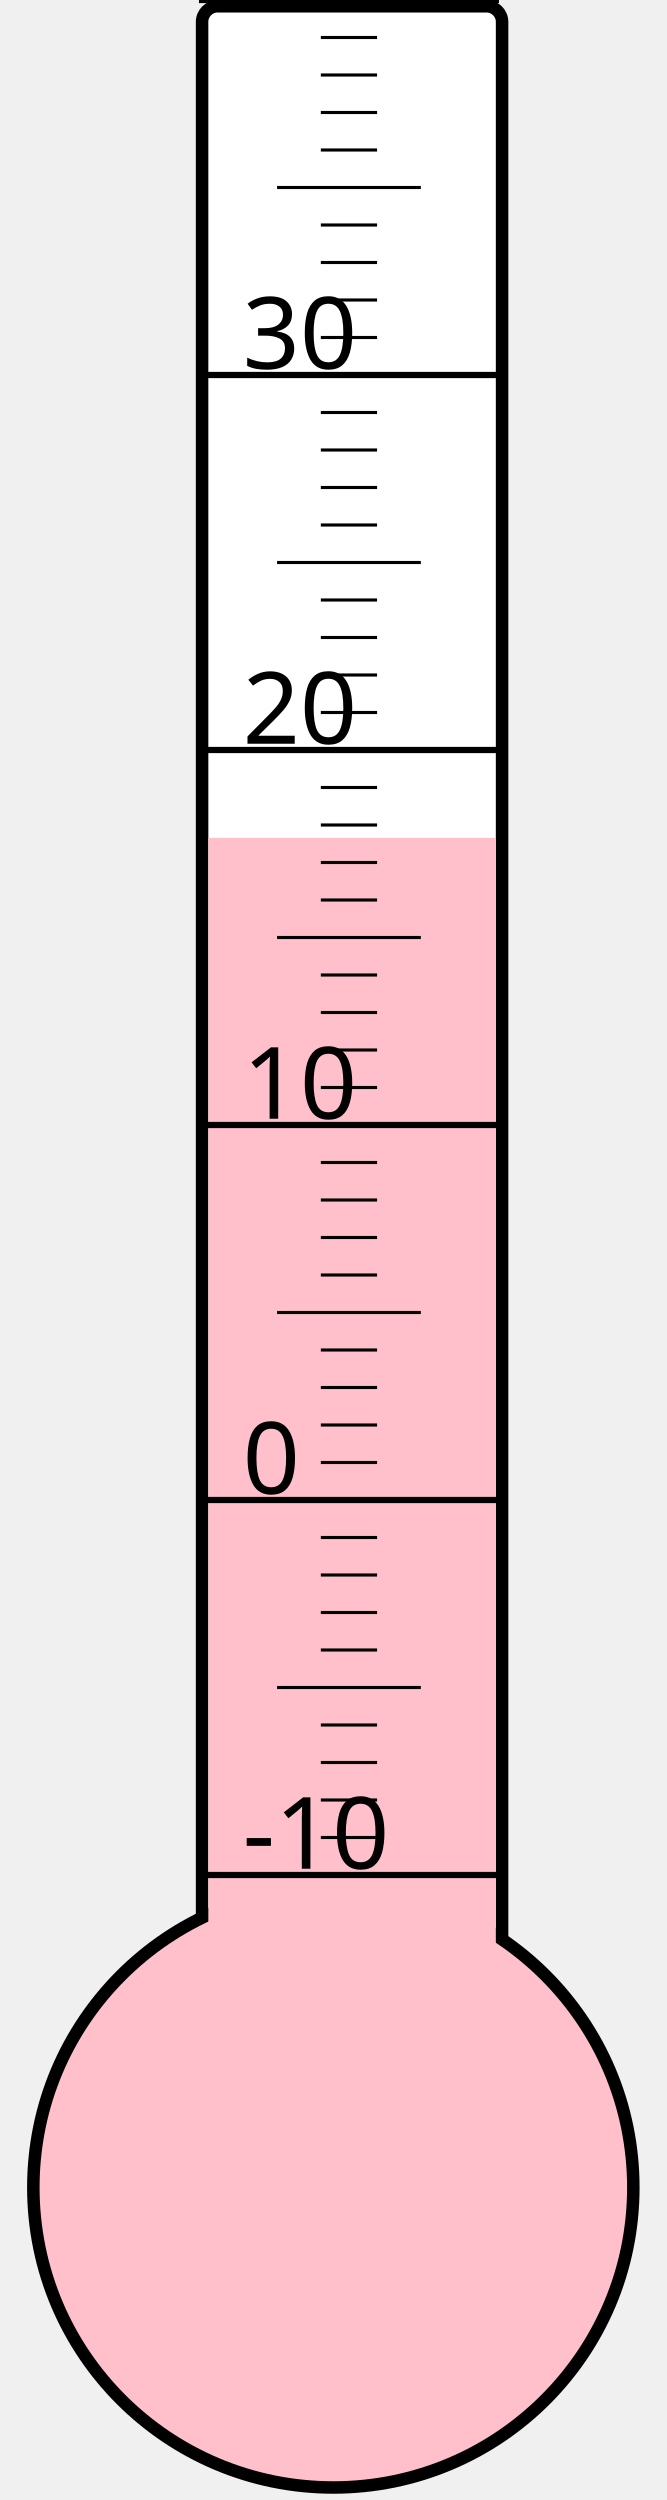
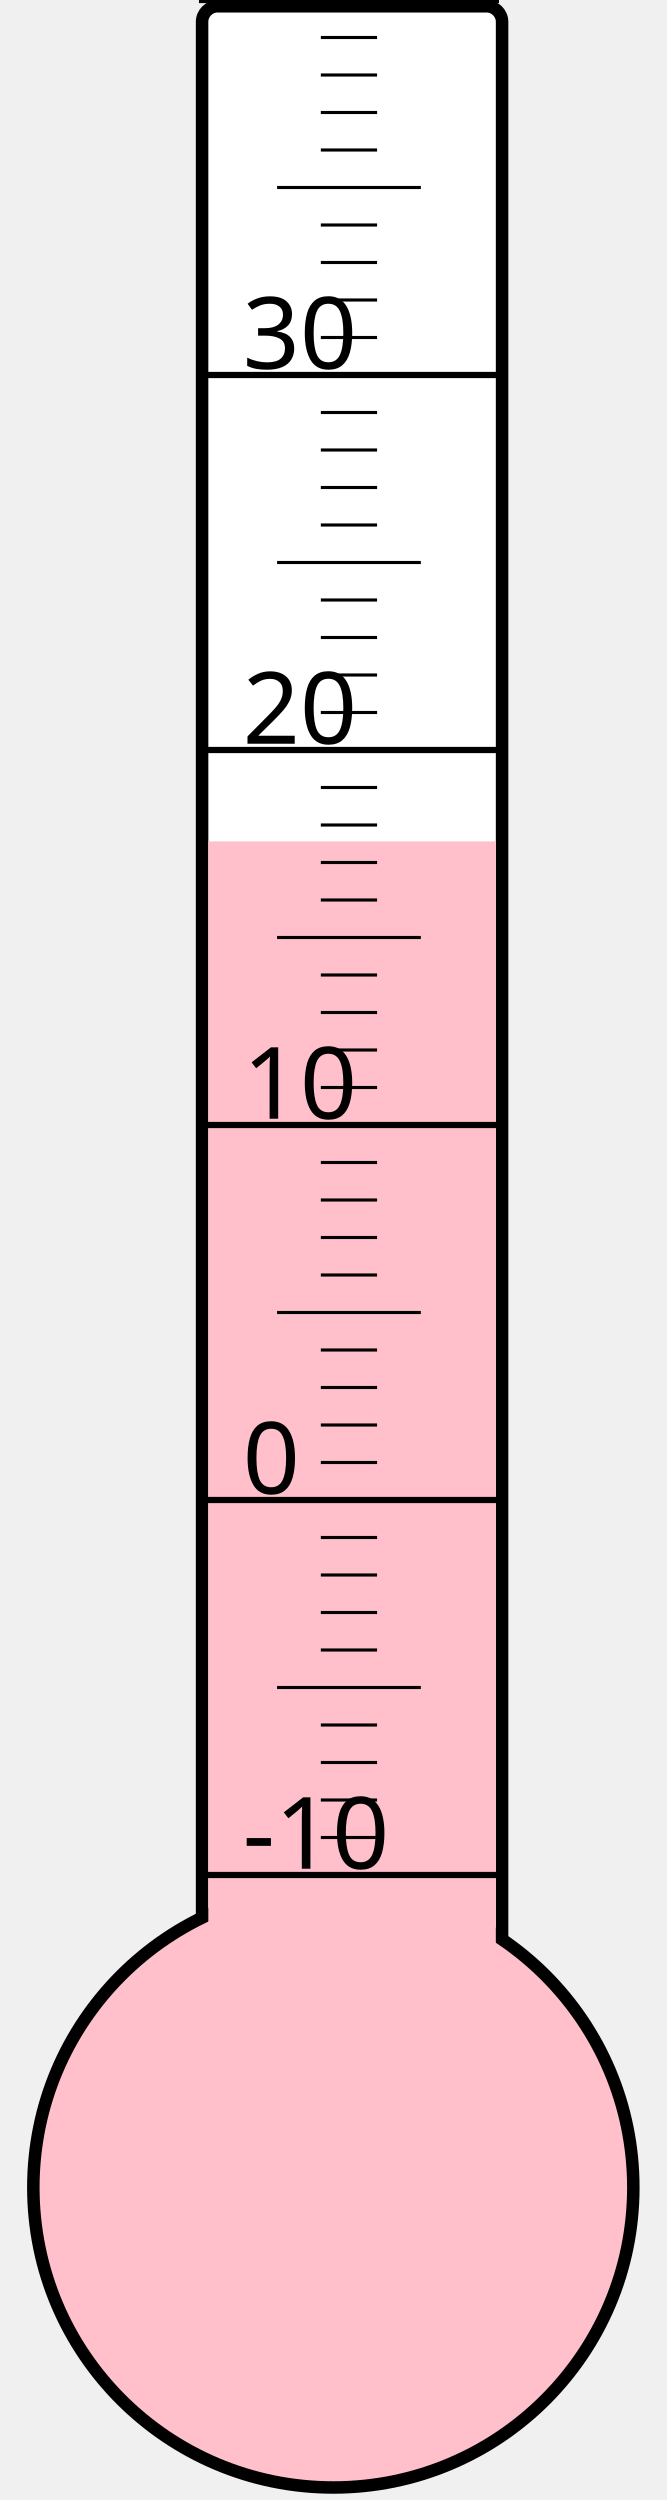
<svg xmlns="http://www.w3.org/2000/svg" width="40px" height="150px" viewBox="0 0 200 800">
  <rect width="200" height="800" x="0" y="0" style="fill: #ffffeb; fill-opacity: 0;" />
  <rect width="96" height="680" x="58" y="2" rx="5" ry="5" style="fill: white; fill-opacity: 1; stroke: black; stroke-width: 4;" />
  <circle cx="100" cy="700" r="96" style="fill: pink; stroke: black; stroke-width: 4;" />
-   <rect width="92" height="431.875" x="60" y="268.125" style="fill: pink; fill-opacity: 1; stroke-width: 0;" />
+   <rect width="92" height="430.75" x="60" y="269.25" style="fill: pink; fill-opacity: 1; stroke-width: 0;" />
  <text x="71" y="598" style="font-family: sans-serif; font-size: 24pt;">-10</text>
  <text x="71" y="478" style="font-family: sans-serif; font-size: 24pt;">0</text>
  <text x="71" y="358" style="font-family: sans-serif; font-size: 24pt;">10</text>
  <text x="71" y="238" style="font-family: sans-serif; font-size: 24pt;">20</text>
  <text x="71" y="118" style="font-family: sans-serif; font-size: 24pt;">30</text>
  <g style="stroke: black;">
    <line x1="57" y1="600" x2="153" y2="600" style="stroke-width: 2;" />
    <line x1="96" y1="588" x2="114" y2="588" style="stroke-width: 1;" />
    <line x1="96" y1="576" x2="114" y2="576" style="stroke-width: 1;" />
    <line x1="96" y1="564" x2="114" y2="564" style="stroke-width: 1;" />
    <line x1="96" y1="552" x2="114" y2="552" style="stroke-width: 1;" />
    <line x1="82" y1="540" x2="128" y2="540" style="stroke-width: 1;" />
    <line x1="96" y1="528" x2="114" y2="528" style="stroke-width: 1;" />
    <line x1="96" y1="516" x2="114" y2="516" style="stroke-width: 1;" />
    <line x1="96" y1="504" x2="114" y2="504" style="stroke-width: 1;" />
    <line x1="96" y1="492" x2="114" y2="492" style="stroke-width: 1;" />
    <line x1="57" y1="480" x2="153" y2="480" style="stroke-width: 2;" />
    <line x1="96" y1="468" x2="114" y2="468" style="stroke-width: 1;" />
    <line x1="96" y1="456" x2="114" y2="456" style="stroke-width: 1;" />
    <line x1="96" y1="444" x2="114" y2="444" style="stroke-width: 1;" />
    <line x1="96" y1="432" x2="114" y2="432" style="stroke-width: 1;" />
    <line x1="82" y1="420" x2="128" y2="420" style="stroke-width: 1;" />
    <line x1="96" y1="408" x2="114" y2="408" style="stroke-width: 1;" />
    <line x1="96" y1="396" x2="114" y2="396" style="stroke-width: 1;" />
    <line x1="96" y1="384" x2="114" y2="384" style="stroke-width: 1;" />
    <line x1="96" y1="372" x2="114" y2="372" style="stroke-width: 1;" />
    <line x1="57" y1="360" x2="153" y2="360" style="stroke-width: 2;" />
    <line x1="96" y1="348" x2="114" y2="348" style="stroke-width: 1;" />
    <line x1="96" y1="336" x2="114" y2="336" style="stroke-width: 1;" />
    <line x1="96" y1="324" x2="114" y2="324" style="stroke-width: 1;" />
    <line x1="96" y1="312" x2="114" y2="312" style="stroke-width: 1;" />
    <line x1="82" y1="300" x2="128" y2="300" style="stroke-width: 1;" />
    <line x1="96" y1="288" x2="114" y2="288" style="stroke-width: 1;" />
    <line x1="96" y1="276" x2="114" y2="276" style="stroke-width: 1;" />
    <line x1="96" y1="264" x2="114" y2="264" style="stroke-width: 1;" />
    <line x1="96" y1="252" x2="114" y2="252" style="stroke-width: 1;" />
    <line x1="57" y1="240" x2="153" y2="240" style="stroke-width: 2;" />
    <line x1="96" y1="228" x2="114" y2="228" style="stroke-width: 1;" />
    <line x1="96" y1="216" x2="114" y2="216" style="stroke-width: 1;" />
    <line x1="96" y1="204" x2="114" y2="204" style="stroke-width: 1;" />
    <line x1="96" y1="192" x2="114" y2="192" style="stroke-width: 1;" />
    <line x1="82" y1="180" x2="128" y2="180" style="stroke-width: 1;" />
    <line x1="96" y1="168" x2="114" y2="168" style="stroke-width: 1;" />
    <line x1="96" y1="156" x2="114" y2="156" style="stroke-width: 1;" />
    <line x1="96" y1="144" x2="114" y2="144" style="stroke-width: 1;" />
    <line x1="96" y1="132" x2="114" y2="132" style="stroke-width: 1;" />
    <line x1="57" y1="120" x2="153" y2="120" style="stroke-width: 2;" />
    <line x1="96" y1="108" x2="114" y2="108" style="stroke-width: 1;" />
    <line x1="96" y1="96" x2="114" y2="96" style="stroke-width: 1;" />
    <line x1="96" y1="84" x2="114" y2="84" style="stroke-width: 1;" />
    <line x1="96" y1="72" x2="114" y2="72" style="stroke-width: 1;" />
    <line x1="82" y1="60" x2="128" y2="60" style="stroke-width: 1;" />
    <line x1="96" y1="48" x2="114" y2="48" style="stroke-width: 1;" />
    <line x1="96" y1="36" x2="114" y2="36" style="stroke-width: 1;" />
    <line x1="96" y1="24" x2="114" y2="24" style="stroke-width: 1;" />
    <line x1="96" y1="12" x2="114" y2="12" style="stroke-width: 1;" />
    <line x1="57" y1="0" x2="153" y2="0" style="stroke-width: 2;" />
  </g>
</svg>
